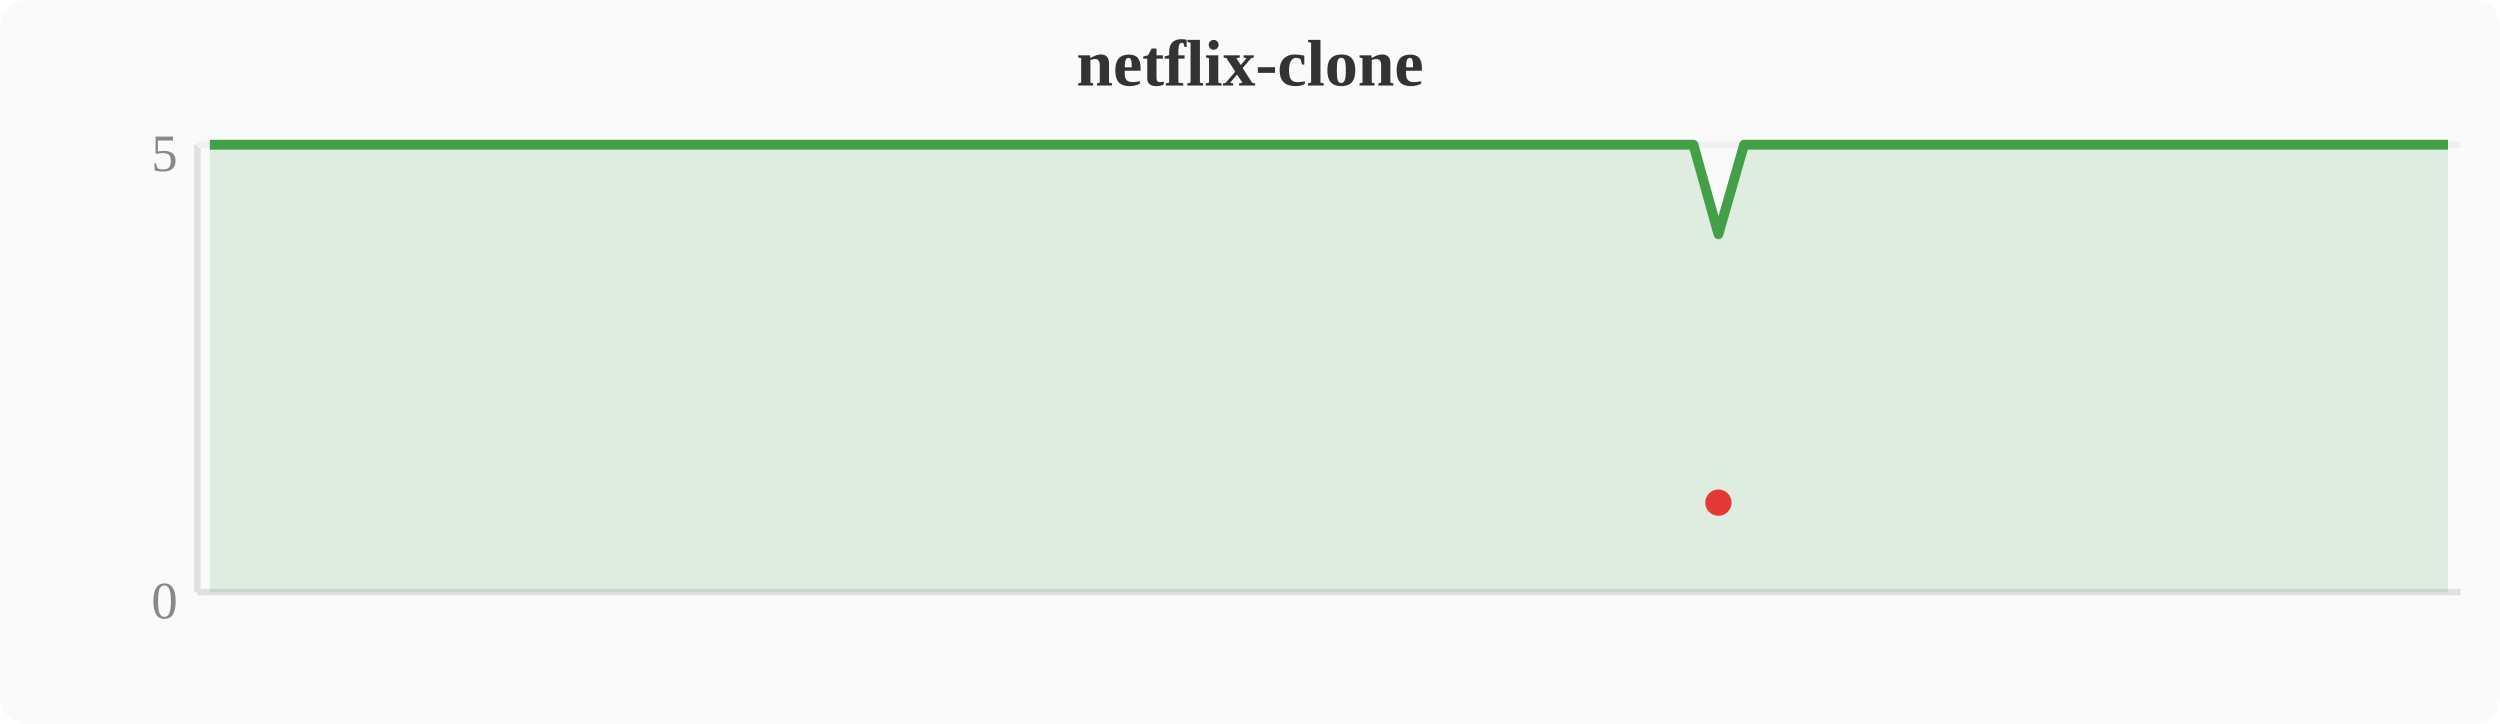
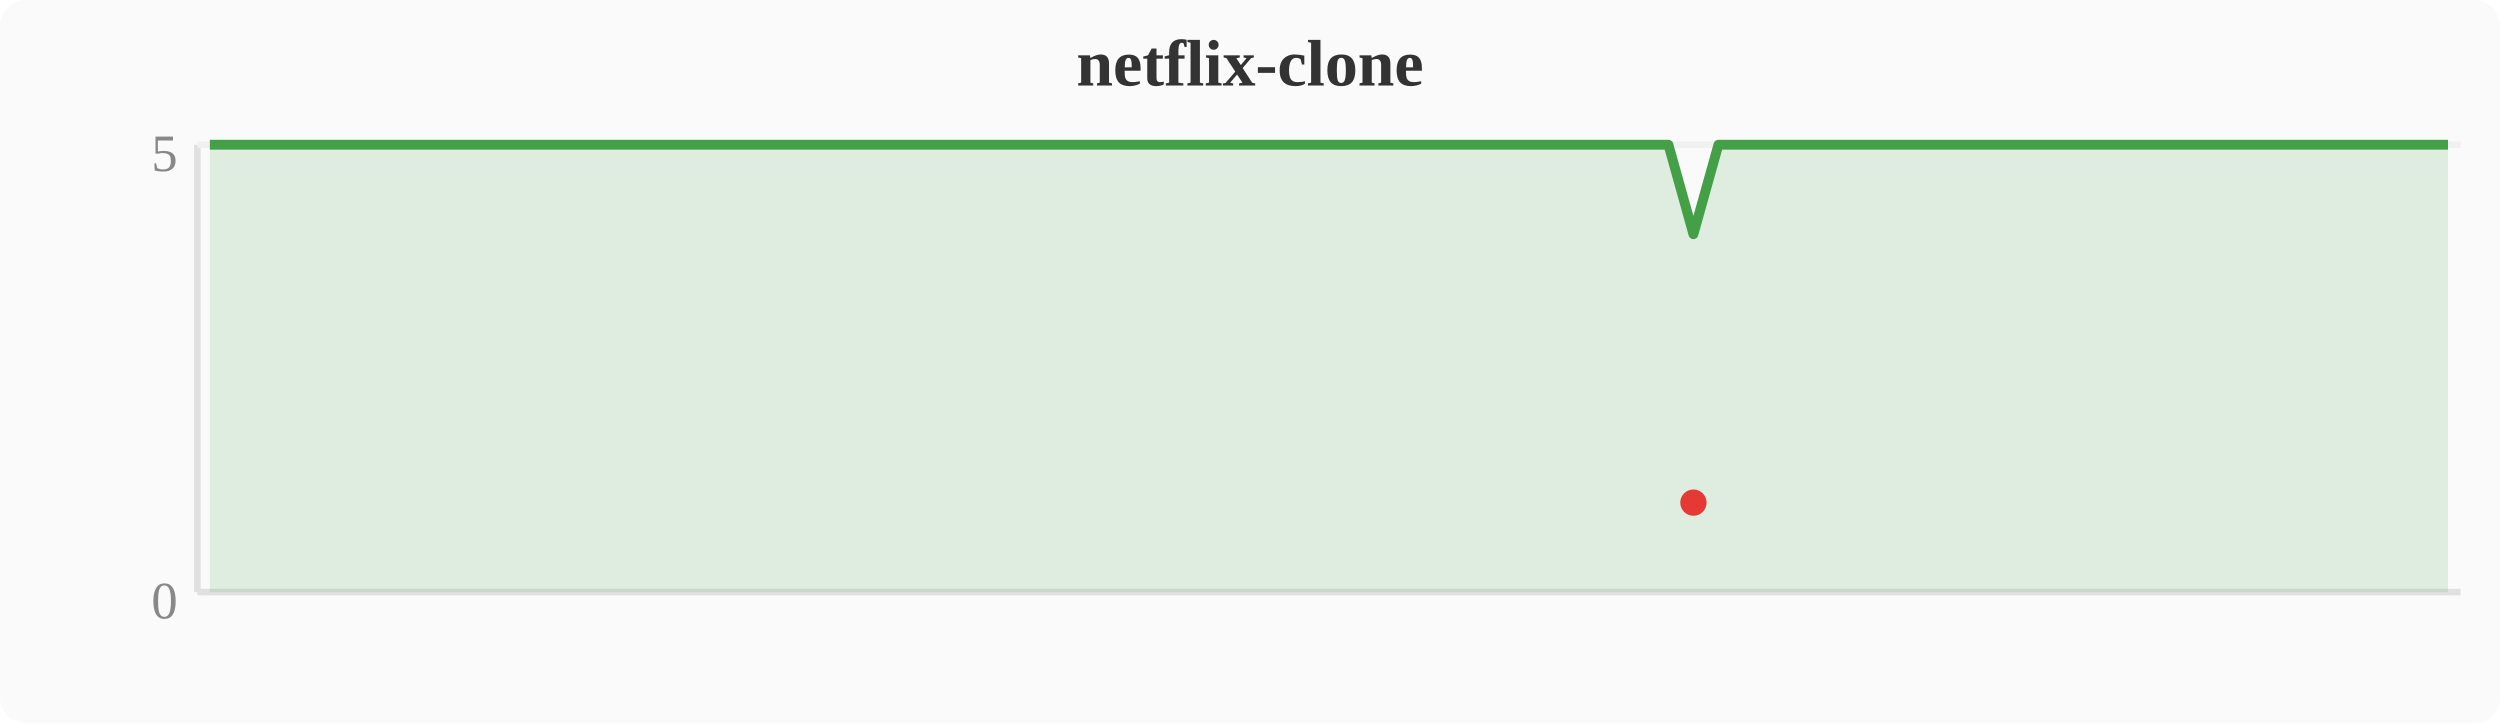
<svg xmlns="http://www.w3.org/2000/svg" width="380" height="110" viewBox="0 0 380 110">
  <rect width="380" height="110" fill="#fafafa" rx="4" />
  <text x="190" y="13" text-anchor="middle" font-size="10" font-weight="bold" fill="#333">netflix-clone</text>
  <line x1="30" y1="22" x2="30" y2="90" stroke="#e0e0e0" stroke-width="1" />
  <line x1="30" y1="90" x2="374" y2="90" stroke="#e0e0e0" stroke-width="1" />
  <line x1="30" y1="22" x2="374" y2="22" stroke="#f0f0f0" stroke-width="1" />
  <text x="27" y="94" text-anchor="end" font-size="8" fill="#888">0</text>
  <text x="27" y="26" text-anchor="end" font-size="8" fill="#888">5</text>
-   <polygon points="31.9,22.0 35.7,22.0 39.6,22.0 43.4,22.0 47.2,22.0 51.0,22.0 54.8,22.0 58.7,22.0 62.5,22.0 66.3,22.0 70.1,22.0 74.0,22.0 77.8,22.0 81.6,22.0 85.4,22.0 89.2,22.0 93.1,22.0 96.9,22.0 100.7,22.0 104.5,22.0 108.4,22.0 112.2,22.0 116.0,22.0 119.8,22.0 123.6,22.0 127.5,22.0 131.3,22.0 135.1,22.0 138.9,22.0 142.8,22.0 146.6,22.0 150.4,22.0 154.2,22.0 158.0,22.0 161.9,22.0 165.7,22.0 169.5,22.0 173.3,22.0 177.2,22.0 181.0,22.0 184.8,22.0 188.6,22.0 192.4,22.0 196.3,22.0 200.1,22.0 203.9,22.0 207.7,22.0 211.6,22.0 215.4,22.0 219.2,22.0 223.0,22.0 226.8,22.0 230.7,22.0 234.5,22.0 238.3,22.0 242.1,22.0 246.0,22.0 249.8,22.0 253.6,22.0 257.4,22.0 261.2,35.6 265.1,22.0 268.9,22.0 272.7,22.0 276.5,22.0 280.4,22.0 284.2,22.0 288.0,22.0 291.8,22.0 295.6,22.0 299.5,22.0 303.3,22.0 307.1,22.0 310.9,22.0 314.8,22.0 318.6,22.0 322.4,22.0 326.2,22.0 330.0,22.0 333.9,22.0 337.7,22.0 341.5,22.0 345.3,22.0 349.2,22.0 353.0,22.0 356.8,22.0 360.6,22.0 364.4,22.0 368.3,22.0 372.1,22.0 372.1,90 31.9,90" fill="#43a047" opacity="0.15" />
-   <polyline points="31.9,22.0 35.7,22.0 39.6,22.0 43.4,22.0 47.2,22.0 51.0,22.0 54.8,22.0 58.7,22.0 62.5,22.0 66.3,22.0 70.1,22.0 74.0,22.0 77.8,22.0 81.6,22.0 85.4,22.0 89.2,22.0 93.1,22.0 96.9,22.0 100.7,22.0 104.5,22.0 108.4,22.0 112.2,22.0 116.0,22.0 119.8,22.0 123.6,22.0 127.5,22.0 131.3,22.0 135.1,22.0 138.9,22.0 142.8,22.0 146.6,22.0 150.4,22.0 154.2,22.0 158.0,22.0 161.9,22.0 165.7,22.0 169.5,22.0 173.3,22.0 177.2,22.0 181.0,22.0 184.8,22.0 188.6,22.0 192.4,22.0 196.3,22.0 200.1,22.0 203.9,22.0 207.7,22.0 211.6,22.0 215.4,22.0 219.2,22.0 223.0,22.0 226.8,22.0 230.7,22.0 234.5,22.0 238.3,22.0 242.1,22.0 246.0,22.0 249.8,22.0 253.6,22.0 257.4,22.0 261.2,35.6 265.1,22.0 268.9,22.0 272.7,22.0 276.5,22.0 280.4,22.0 284.2,22.0 288.0,22.0 291.8,22.0 295.6,22.0 299.5,22.0 303.3,22.0 307.1,22.0 310.9,22.0 314.8,22.0 318.6,22.0 322.4,22.0 326.2,22.0 330.0,22.0 333.9,22.0 337.7,22.0 341.5,22.0 345.3,22.0 349.2,22.0 353.0,22.0 356.8,22.0 360.6,22.0 364.4,22.0 368.3,22.0 372.1,22.0" fill="none" stroke="#43a047" stroke-width="1.5" stroke-linejoin="round" />
-   <circle cx="261.2" cy="76.4" r="2" fill="#e53935" />
+   <polygon points="31.9,22.0 35.7,22.0 39.6,22.0 43.4,22.0 47.2,22.0 51.0,22.0 54.8,22.0 58.7,22.0 62.5,22.0 66.3,22.0 70.1,22.0 74.0,22.0 77.8,22.0 81.6,22.0 85.4,22.0 89.2,22.0 93.1,22.0 96.9,22.0 100.7,22.0 104.5,22.0 108.4,22.0 112.2,22.0 116.0,22.0 119.8,22.0 123.6,22.0 127.5,22.0 131.3,22.0 135.1,22.0 138.9,22.0 142.8,22.0 146.6,22.0 150.4,22.0 154.2,22.0 158.0,22.0 161.9,22.0 165.7,22.0 169.5,22.0 173.3,22.0 177.2,22.0 181.0,22.0 184.8,22.0 188.6,22.0 192.4,22.0 196.3,22.0 200.1,22.0 203.9,22.0 207.7,22.0 211.6,22.0 215.4,22.0 219.2,22.0 223.0,22.0 226.8,22.0 230.7,22.0 234.5,22.0 238.3,22.0 242.1,22.0 246.0,22.0 249.8,22.0 253.6,22.0 257.4,35.6 261.2,22.0 265.1,22.0 268.9,22.0 272.7,22.0 276.5,22.0 280.4,22.0 284.2,22.0 288.0,22.0 291.8,22.0 295.6,22.0 299.5,22.0 303.3,22.0 307.1,22.0 310.9,22.0 314.8,22.0 318.6,22.0 322.4,22.0 326.2,22.0 330.0,22.0 333.9,22.0 337.7,22.0 341.5,22.0 345.3,22.0 349.2,22.0 353.0,22.0 356.8,22.0 360.6,22.0 364.4,22.0 368.3,22.0 372.1,22.0 372.1,90 31.9,90" fill="#43a047" opacity="0.15" />
+   <polyline points="31.9,22.0 35.7,22.0 39.6,22.0 43.4,22.0 47.2,22.0 51.0,22.0 54.8,22.0 58.7,22.0 62.5,22.0 66.3,22.0 70.1,22.0 74.0,22.0 77.8,22.0 81.6,22.0 85.4,22.0 89.2,22.0 93.1,22.0 96.9,22.0 100.7,22.0 104.5,22.0 108.4,22.0 112.2,22.0 116.0,22.0 119.8,22.0 123.6,22.0 127.5,22.0 131.3,22.0 135.1,22.0 138.9,22.0 142.8,22.0 146.6,22.0 150.4,22.0 154.2,22.0 158.0,22.0 161.9,22.0 165.7,22.0 169.5,22.0 173.3,22.0 177.2,22.0 181.0,22.0 184.8,22.0 188.6,22.0 192.4,22.0 196.3,22.0 200.1,22.0 203.9,22.0 207.7,22.0 211.6,22.0 215.4,22.0 219.2,22.0 223.0,22.0 226.8,22.0 230.7,22.0 234.5,22.0 238.3,22.0 242.1,22.0 246.0,22.0 249.8,22.0 253.6,22.0 257.4,35.6 261.2,22.0 265.1,22.0 268.9,22.0 272.7,22.0 276.5,22.0 280.4,22.0 284.2,22.0 288.0,22.0 291.8,22.0 295.6,22.0 299.5,22.0 303.3,22.0 307.1,22.0 310.9,22.0 314.8,22.0 318.6,22.0 322.4,22.0 326.2,22.0 330.0,22.0 333.9,22.0 337.7,22.0 341.5,22.0 345.3,22.0 349.2,22.0 353.0,22.0 356.8,22.0 360.6,22.0 364.4,22.0 368.3,22.0 372.1,22.0" fill="none" stroke="#43a047" stroke-width="1.5" stroke-linejoin="round" />
+   <circle cx="257.4" cy="76.4" r="2" fill="#e53935" />
</svg>
